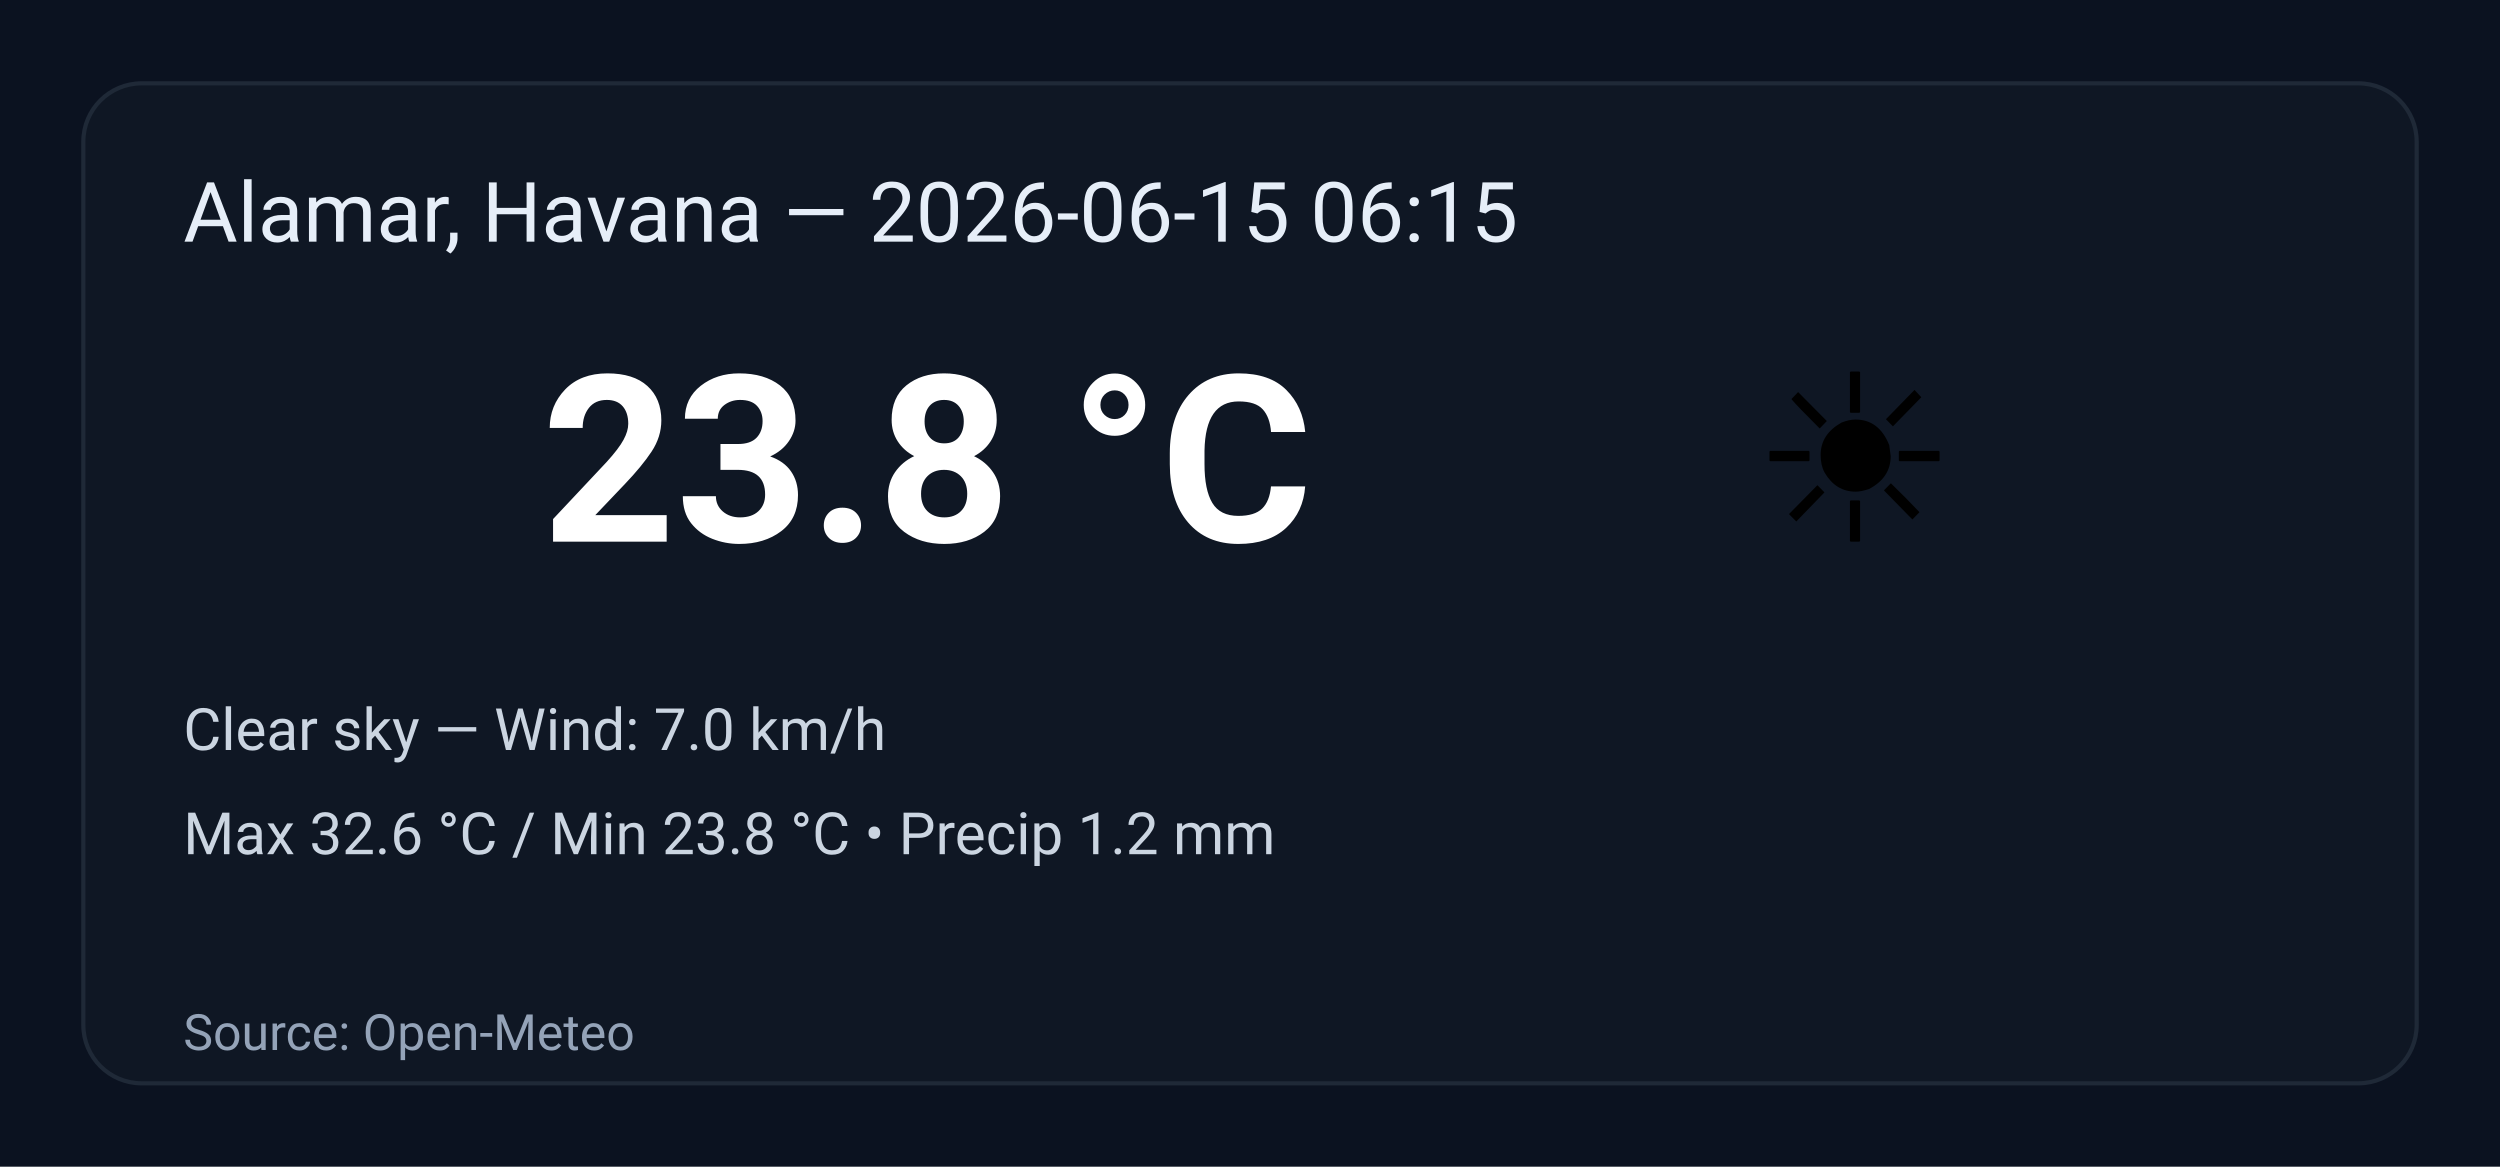
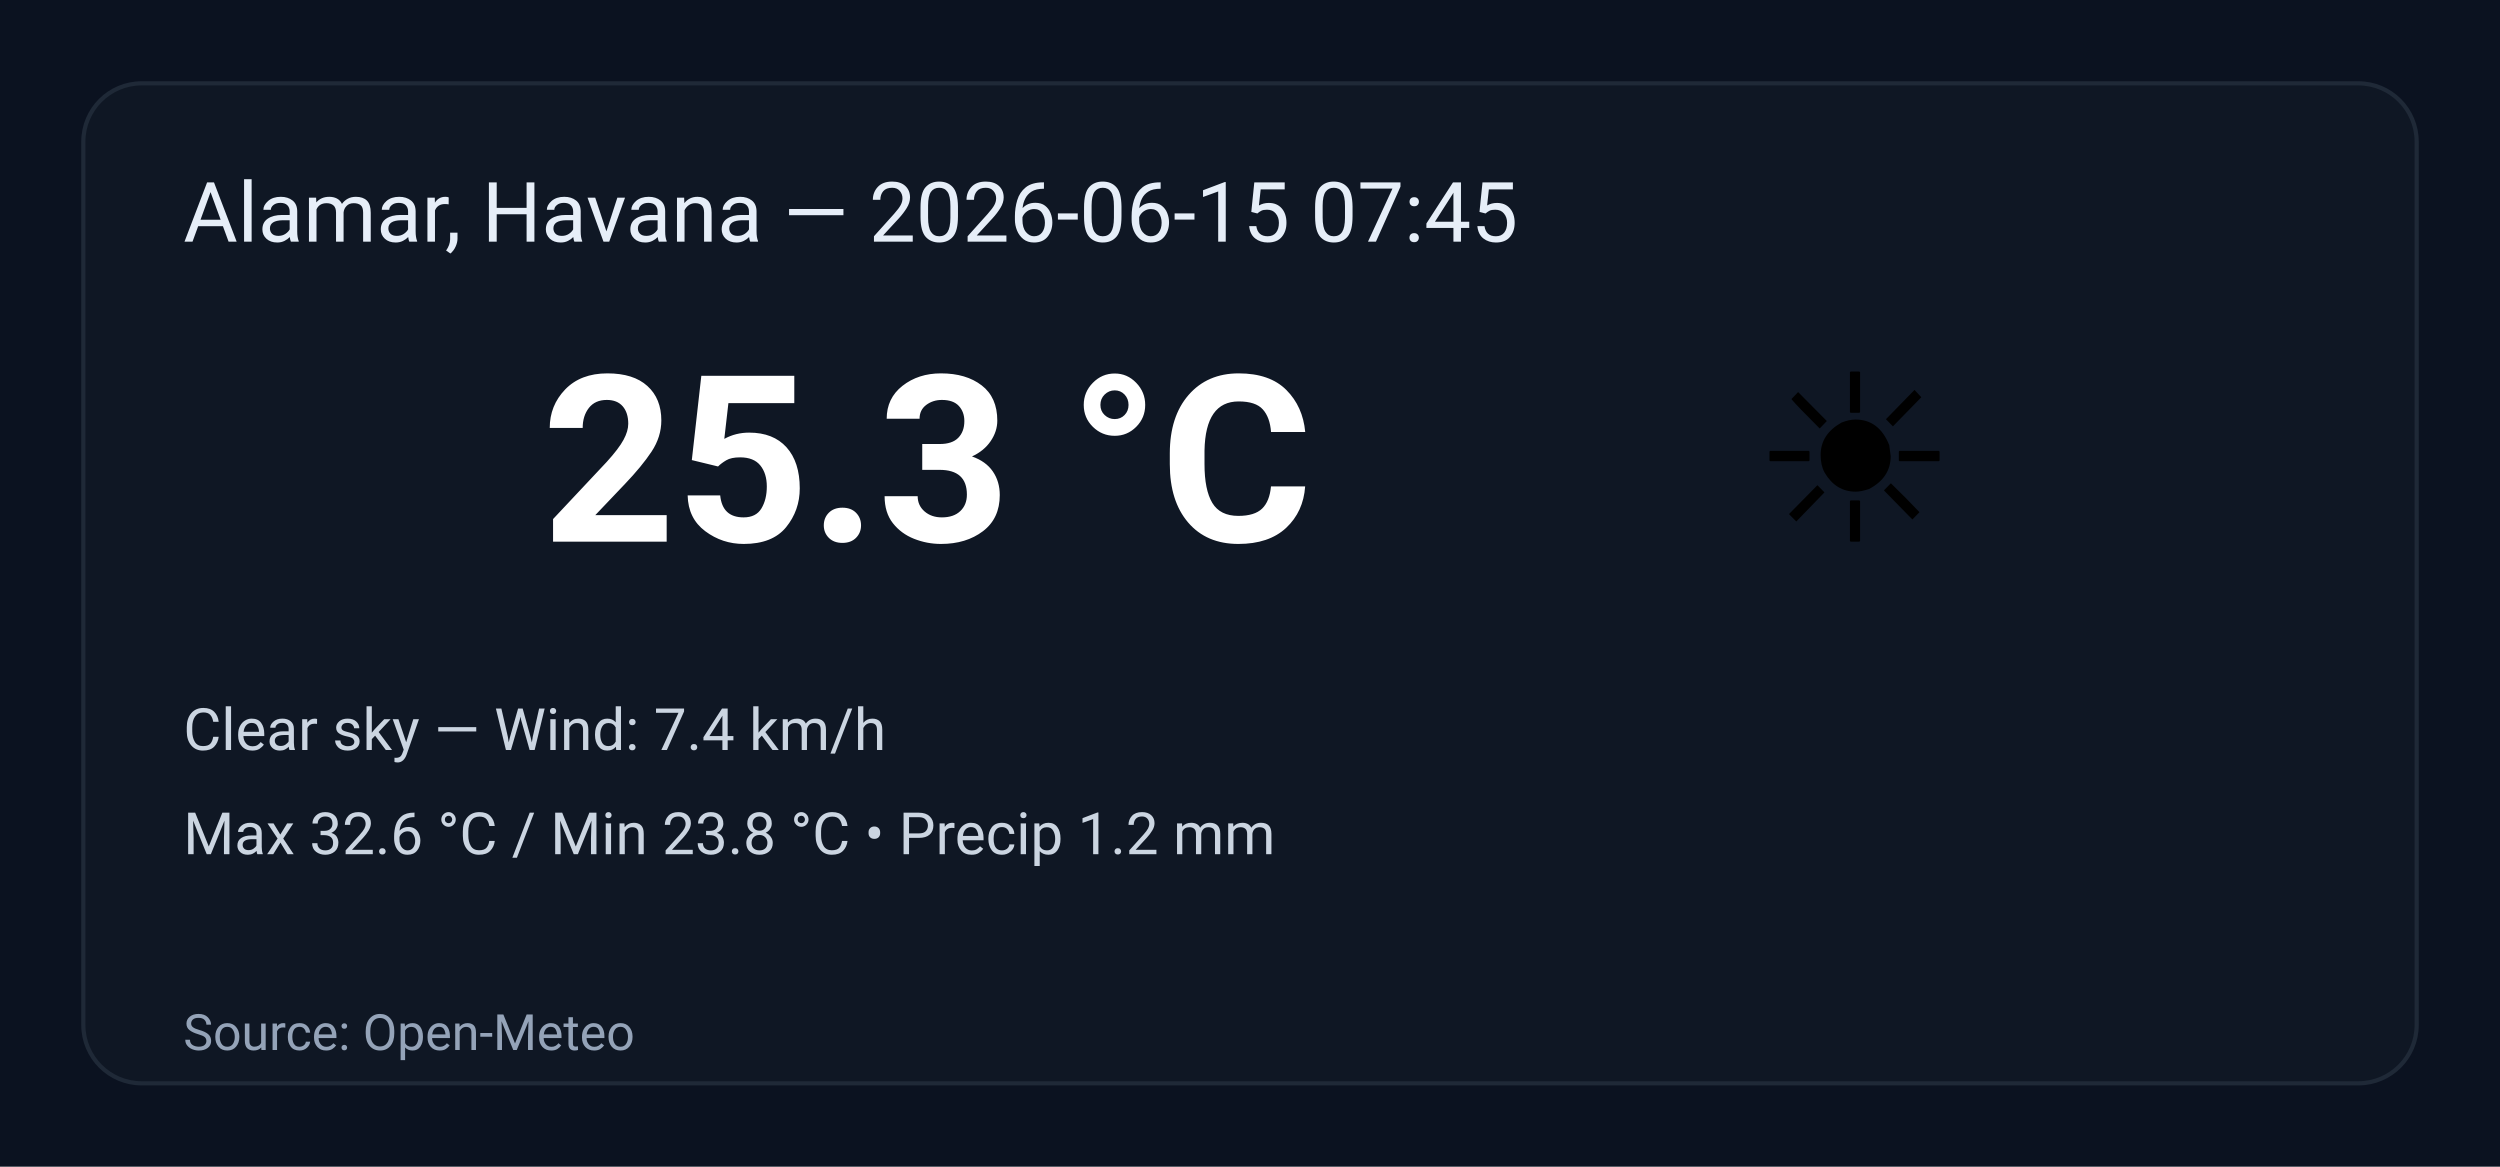
<svg xmlns="http://www.w3.org/2000/svg" width="600" height="280" viewBox="0 0 600 280" role="img" aria-label="Weather summary">
  <style>
    .bg { fill: #0b1220; }
    .card { fill: #0f1724; stroke: #1f2937; stroke-width:1; rx:14; }
    .title { font: 20px 'Segoe UI', Roboto, Arial; fill: #e6eef8; }
    .temp { font: 56px 'Segoe UI', Roboto, Arial; fill: #ffffff; font-weight:700; }
    .emoji { font-size:56px; }
    .meta { font: 14px 'Segoe UI', Roboto, Arial; fill: #cbd5e1; }
    .foot { font: 12px 'Segoe UI', Roboto, Arial; fill: #94a3b8; }
  </style>
  <rect class="bg" width="100%" height="100%" rx="0" />
  <g transform="translate(20,20)">
    <rect class="card" x="0" y="0" width="560" height="240" rx="12" />
-     <text class="title" x="24" y="38">Alamar, Havana — 2026-06-15 06:15</text>
+     <text class="title" x="24" y="38">Alamar, Havana — 2026-06-15 07:45</text>
    <text class="emoji" x="400" y="110">☀️</text>
-     <text class="temp" x="110" y="110">23.8 °C</text>
-     <text class="meta" x="24" y="160">Clear sky — Wind: 7.0 km/h</text>
+     <text class="temp" x="110" y="110">25.3 °C</text>
+     <text class="meta" x="24" y="160">Clear sky — Wind: 7.4 km/h</text>
    <text class="meta" x="24" y="185">Max 32.6 °C / Min 23.8 °C  •  Precip 1.2 mm</text>
    <text class="foot" x="24" y="232">Source: Open-Meteo</text>
  </g>
</svg>
